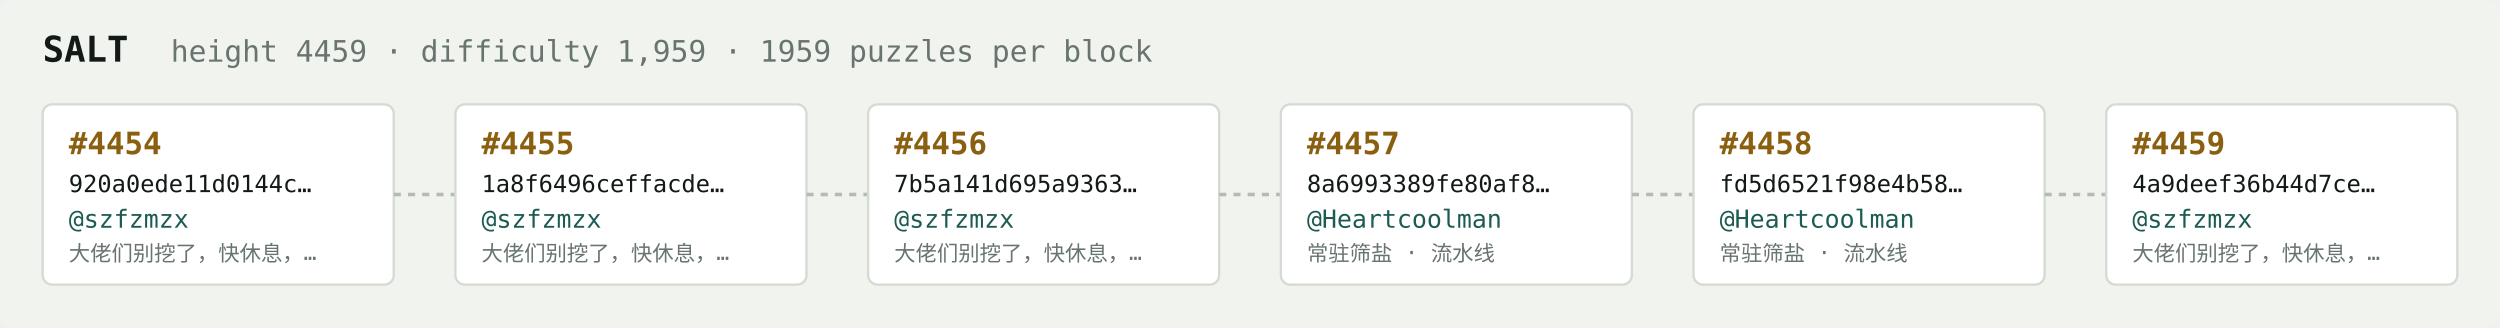
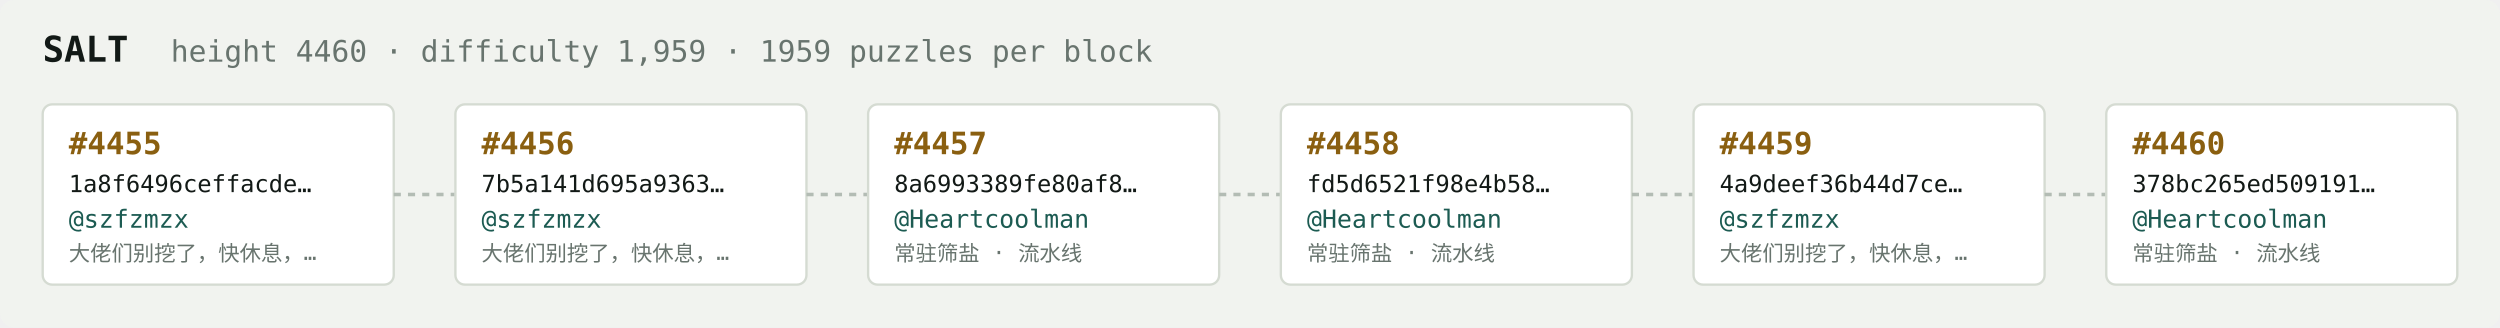
<svg xmlns="http://www.w3.org/2000/svg" width="1054" height="138" viewBox="0 0 1054 138" font-family="ui-monospace,SFMono-Regular,Menlo,monospace">
  <rect fill="#f1f3ef" width="1054" height="138" rx="6" />
  <text x="18" y="26" fill="#121916" font-size="15" font-weight="700">SALT</text>
-   <text x="72" y="26" fill="#68746e" font-size="12.5">height 4459 · difficulty 1,959 · 1959 puzzles per block</text>
+   <text x="72" y="26" fill="#68746e" font-size="12.5">height 4460 · difficulty 1,959 · 1959 puzzles per block</text>
  <rect x="18" y="44" width="148" height="76" rx="4" fill="#ffffff" stroke="#d5dbd2" stroke-width="1" />
-   <text x="29" y="65" fill="#8a5f10" font-size="13" font-weight="700">#4454</text>
-   <text x="29" y="81" fill="#121916" font-size="10">920a0ede11d0144c…</text>
+   <text x="29" y="65" fill="#8a5f10" font-size="13" font-weight="700">#4455</text>
+   <text x="29" y="81" fill="#121916" font-size="10">1a8f6496ceffacde…</text>
  <text x="29" y="96" fill="#1c5b52" font-size="10.5">@szfzmzx</text>
  <text x="29" y="110" fill="#68746e" font-size="9">大佬们别挖了，快休息，…</text>
  <line x1="166" y1="82.0" x2="192" y2="82.0" stroke="#b3bcb4" stroke-width="1.5" stroke-dasharray="3 3" />
  <rect x="192" y="44" width="148" height="76" rx="4" fill="#ffffff" stroke="#d5dbd2" stroke-width="1" />
-   <text x="203" y="65" fill="#8a5f10" font-size="13" font-weight="700">#4455</text>
-   <text x="203" y="81" fill="#121916" font-size="10">1a8f6496ceffacde…</text>
+   <text x="203" y="65" fill="#8a5f10" font-size="13" font-weight="700">#4456</text>
+   <text x="203" y="81" fill="#121916" font-size="10">7b5a141d695a9363…</text>
  <text x="203" y="96" fill="#1c5b52" font-size="10.5">@szfzmzx</text>
  <text x="203" y="110" fill="#68746e" font-size="9">大佬们别挖了，快休息，…</text>
  <line x1="340" y1="82.0" x2="366" y2="82.0" stroke="#b3bcb4" stroke-width="1.5" stroke-dasharray="3 3" />
  <rect x="366" y="44" width="148" height="76" rx="4" fill="#ffffff" stroke="#d5dbd2" stroke-width="1" />
-   <text x="377" y="65" fill="#8a5f10" font-size="13" font-weight="700">#4456</text>
-   <text x="377" y="81" fill="#121916" font-size="10">7b5a141d695a9363…</text>
-   <text x="377" y="96" fill="#1c5b52" font-size="10.5">@szfzmzx</text>
-   <text x="377" y="110" fill="#68746e" font-size="9">大佬们别挖了，快休息，…</text>
+   <text x="377" y="65" fill="#8a5f10" font-size="13" font-weight="700">#4457</text>
+   <text x="377" y="81" fill="#121916" font-size="10">8a6993389fe80af8…</text>
+   <text x="377" y="96" fill="#1c5b52" font-size="10.5">@Heartcoolman</text>
+   <text x="377" y="110" fill="#68746e" font-size="9">常驻筛盐 · 流水线</text>
  <line x1="514" y1="82.0" x2="540" y2="82.0" stroke="#b3bcb4" stroke-width="1.5" stroke-dasharray="3 3" />
  <rect x="540" y="44" width="148" height="76" rx="4" fill="#ffffff" stroke="#d5dbd2" stroke-width="1" />
-   <text x="551" y="65" fill="#8a5f10" font-size="13" font-weight="700">#4457</text>
-   <text x="551" y="81" fill="#121916" font-size="10">8a6993389fe80af8…</text>
+   <text x="551" y="65" fill="#8a5f10" font-size="13" font-weight="700">#4458</text>
+   <text x="551" y="81" fill="#121916" font-size="10">fd5d6521f98e4b58…</text>
  <text x="551" y="96" fill="#1c5b52" font-size="10.5">@Heartcoolman</text>
  <text x="551" y="110" fill="#68746e" font-size="9">常驻筛盐 · 流水线</text>
  <line x1="688" y1="82.0" x2="714" y2="82.0" stroke="#b3bcb4" stroke-width="1.5" stroke-dasharray="3 3" />
  <rect x="714" y="44" width="148" height="76" rx="4" fill="#ffffff" stroke="#d5dbd2" stroke-width="1" />
-   <text x="725" y="65" fill="#8a5f10" font-size="13" font-weight="700">#4458</text>
-   <text x="725" y="81" fill="#121916" font-size="10">fd5d6521f98e4b58…</text>
-   <text x="725" y="96" fill="#1c5b52" font-size="10.5">@Heartcoolman</text>
-   <text x="725" y="110" fill="#68746e" font-size="9">常驻筛盐 · 流水线</text>
+   <text x="725" y="65" fill="#8a5f10" font-size="13" font-weight="700">#4459</text>
+   <text x="725" y="81" fill="#121916" font-size="10">4a9deef36b44d7ce…</text>
+   <text x="725" y="96" fill="#1c5b52" font-size="10.5">@szfzmzx</text>
+   <text x="725" y="110" fill="#68746e" font-size="9">大佬们别挖了，快休息，…</text>
  <line x1="862" y1="82.0" x2="888" y2="82.0" stroke="#b3bcb4" stroke-width="1.5" stroke-dasharray="3 3" />
  <rect x="888" y="44" width="148" height="76" rx="4" fill="#ffffff" stroke="#d5dbd2" stroke-width="1" />
-   <text x="899" y="65" fill="#8a5f10" font-size="13" font-weight="700">#4459</text>
-   <text x="899" y="81" fill="#121916" font-size="10">4a9deef36b44d7ce…</text>
-   <text x="899" y="96" fill="#1c5b52" font-size="10.5">@szfzmzx</text>
-   <text x="899" y="110" fill="#68746e" font-size="9">大佬们别挖了，快休息，…</text>
+   <text x="899" y="65" fill="#8a5f10" font-size="13" font-weight="700">#4460</text>
+   <text x="899" y="81" fill="#121916" font-size="10">378bc265ed509191…</text>
+   <text x="899" y="96" fill="#1c5b52" font-size="10.5">@Heartcoolman</text>
+   <text x="899" y="110" fill="#68746e" font-size="9">常驻筛盐 · 流水线</text>
</svg>
